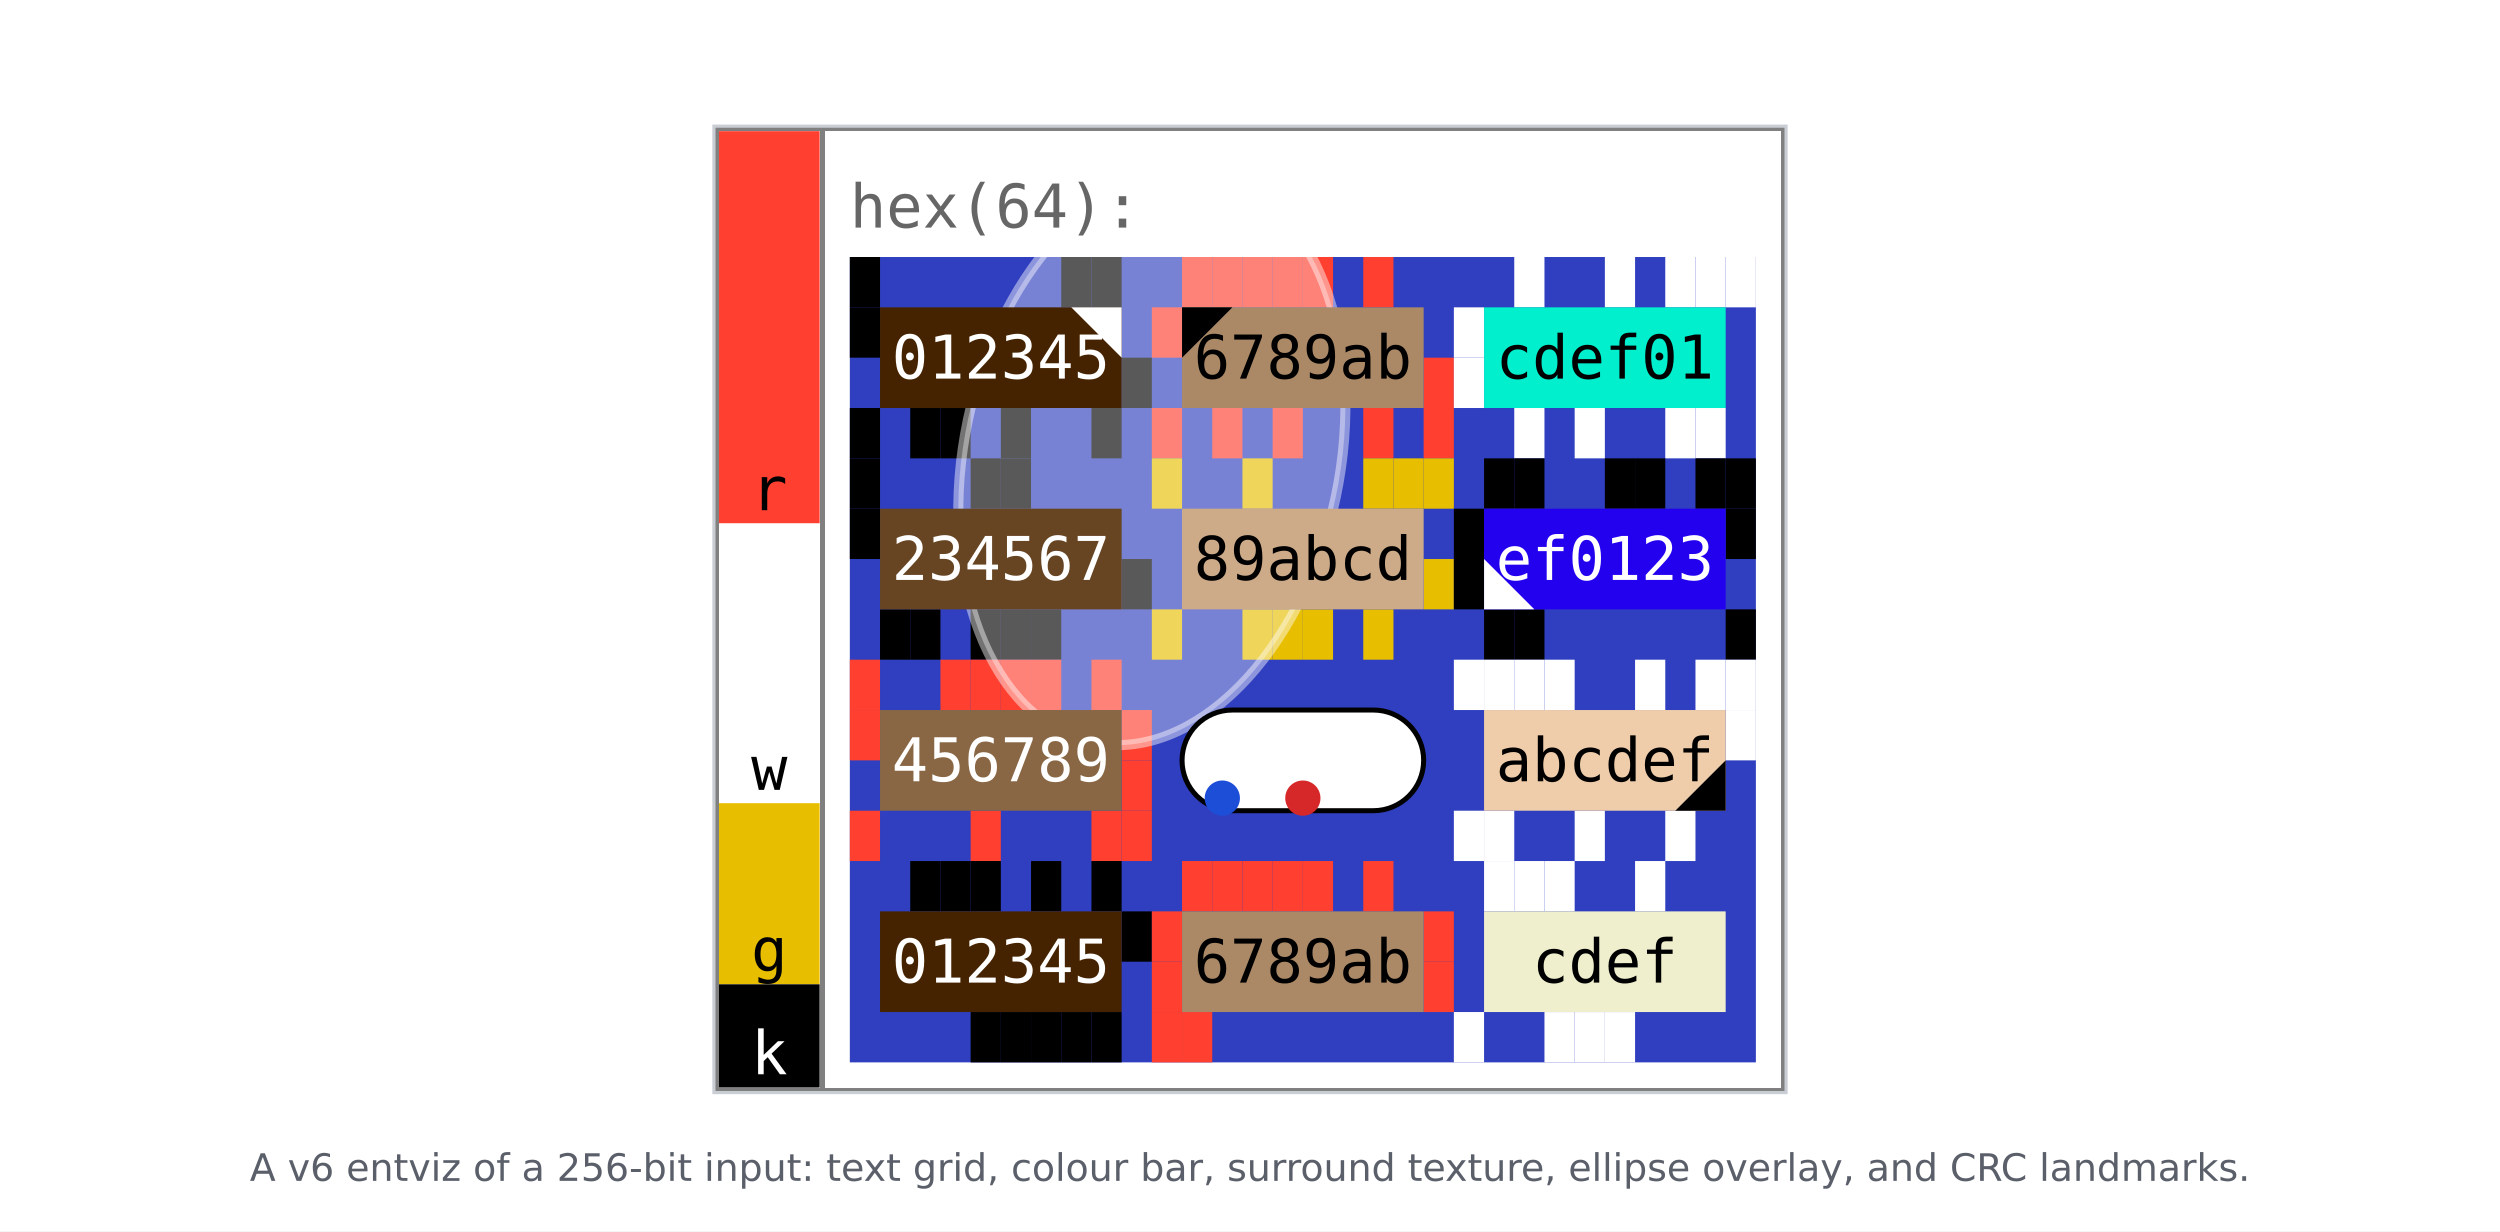
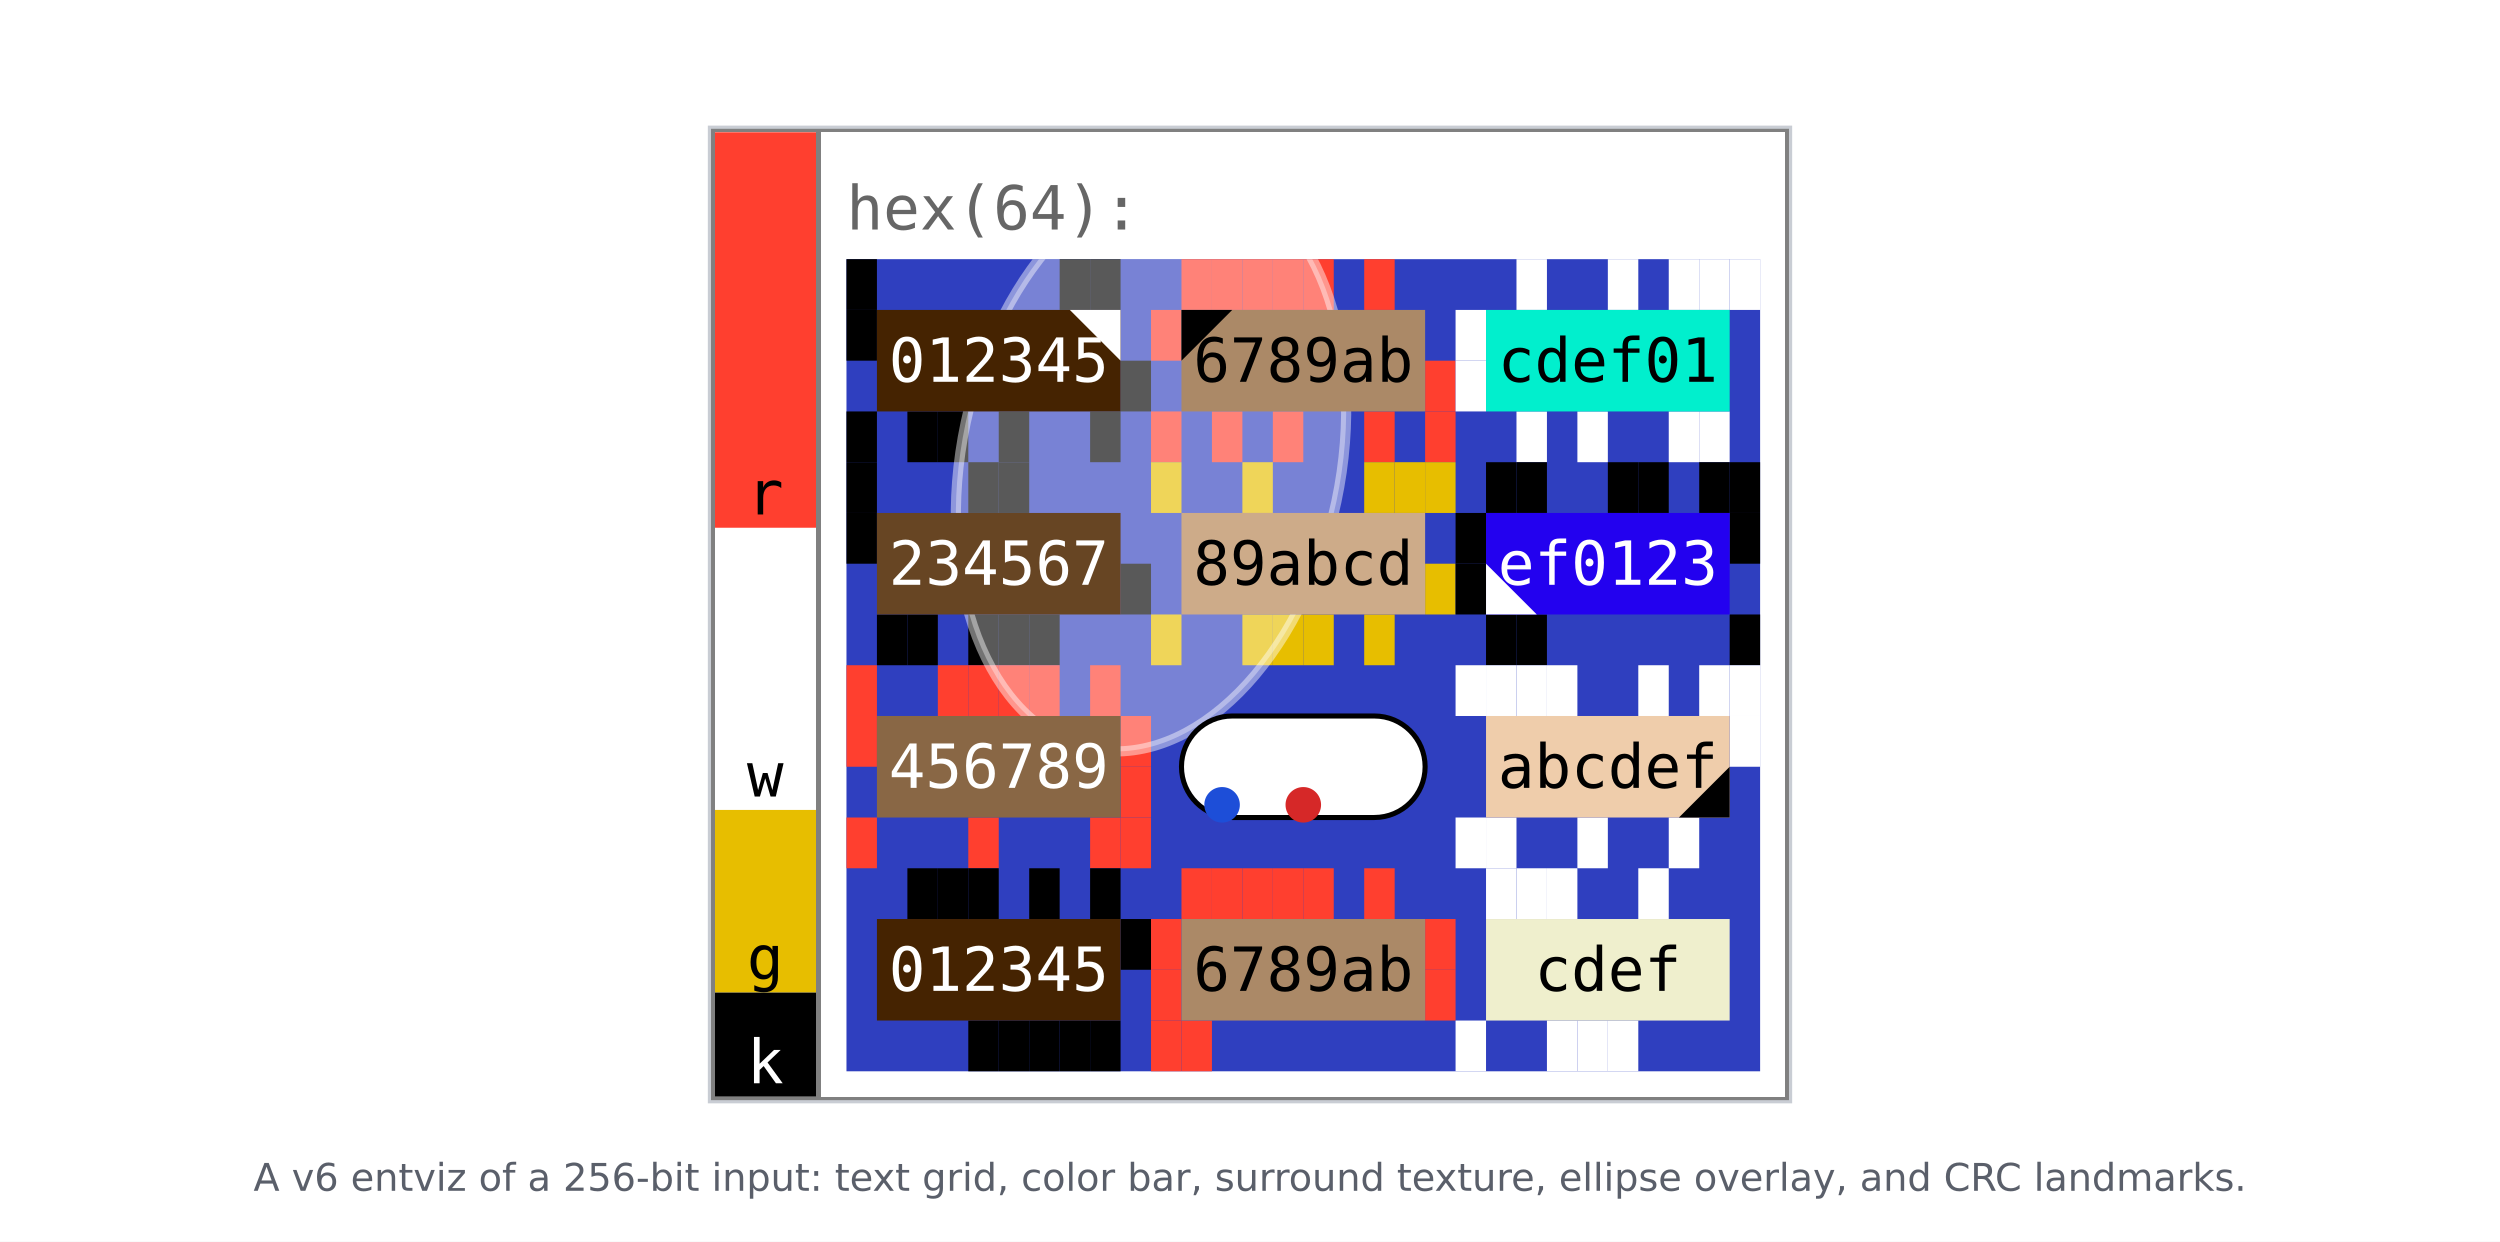
- <svg xmlns="http://www.w3.org/2000/svg" width="792.80" height="390.48" viewBox="0 0 792.80 390.48" font-family="'DejaVu Sans', 'Bitstream Vera Sans', Verdana, sans-serif" data-spec-version="v7" data-generator="scripts/spec_figures.py">
-   <rect x="0.00" y="0.00" width="792.80" height="390.48" fill="#ffffff" stroke="none" stroke-width="1.0" />
-   <svg x="226.40" y="40.00" width="340.00" height="306.48" viewBox="0.000 0.000 213.000 192.000">
+ <svg xmlns="http://www.w3.org/2000/svg" width="786.20" height="390.48" viewBox="0 0 786.20 390.48" font-family="'DejaVu Sans', 'Bitstream Vera Sans', Verdana, sans-serif" data-spec-version="v7" data-generator="scripts/spec_figures.py">
+   <rect x="0.00" y="0.00" width="786.20" height="390.48" fill="#ffffff" stroke="none" stroke-width="1.0" />
+   <svg x="223.10" y="40.00" width="340.00" height="306.48" viewBox="0.000 0.000 213.000 192.000">
    <defs>
      <clipPath id="grid-clip-ad2981aa58beca63-3x4">
        <rect x="27.0" y="26.0" width="180.0" height="160.0" />
      </clipPath>
    </defs>
    <rect x="0" y="0" width="213.0" height="192.0" fill="#ffffff" />
    <g data-channel="grid">
      <rect x="27.0" y="26.0" width="180.0" height="160.0" fill="#2f3fbf" />
      <g>
        <rect x="27.0" y="26.0" width="6.0" height="10.0" fill="#000000" />
        <rect x="69.0" y="26.0" width="6.0" height="10.0" fill="#000000" />
        <rect x="75.0" y="26.0" width="6.0" height="10.0" fill="#000000" />
        <rect x="81.0" y="46.0" width="6.0" height="10.0" fill="#000000" />
        <rect x="75.0" y="56.0" width="6.0" height="10.0" fill="#000000" />
        <rect x="57.0" y="56.0" width="6.0" height="10.0" fill="#000000" />
        <rect x="45.0" y="56.0" width="6.0" height="10.0" fill="#000000" />
        <rect x="39.0" y="56.0" width="6.0" height="10.0" fill="#000000" />
        <rect x="27.0" y="56.0" width="6.0" height="10.0" fill="#000000" />
        <rect x="27.0" y="36.0" width="6.0" height="10.0" fill="#000000" />
        <rect x="93.0" y="26.0" width="6.0" height="10.0" fill="#ff3f2f" />
        <rect x="99.0" y="26.0" width="6.0" height="10.0" fill="#ff3f2f" />
        <rect x="105.0" y="26.0" width="6.0" height="10.0" fill="#ff3f2f" />
        <rect x="111.0" y="26.0" width="6.0" height="10.0" fill="#ff3f2f" />
        <rect x="117.0" y="26.0" width="6.0" height="10.0" fill="#ff3f2f" />
        <rect x="129.0" y="26.0" width="6.0" height="10.0" fill="#ff3f2f" />
        <rect x="141.0" y="46.0" width="6.0" height="10.0" fill="#ff3f2f" />
        <rect x="141.0" y="56.0" width="6.0" height="10.0" fill="#ff3f2f" />
        <rect x="129.0" y="56.0" width="6.0" height="10.0" fill="#ff3f2f" />
        <rect x="111.0" y="56.0" width="6.0" height="10.0" fill="#ff3f2f" />
        <rect x="99.0" y="56.0" width="6.0" height="10.0" fill="#ff3f2f" />
        <rect x="87.0" y="56.0" width="6.0" height="10.0" fill="#ff3f2f" />
        <rect x="87.0" y="36.0" width="6.0" height="10.0" fill="#ff3f2f" />
        <rect x="159.0" y="26.0" width="6.0" height="10.0" fill="#ffffff" />
        <rect x="177.0" y="26.0" width="6.0" height="10.0" fill="#ffffff" />
        <rect x="189.0" y="26.0" width="6.0" height="10.0" fill="#ffffff" />
        <rect x="195.0" y="26.0" width="6.0" height="10.0" fill="#ffffff" />
        <rect x="201.0" y="26.0" width="6.0" height="10.0" fill="#ffffff" />
        <rect x="195.0" y="56.0" width="6.0" height="10.0" fill="#ffffff" />
        <rect x="189.0" y="56.0" width="6.0" height="10.0" fill="#ffffff" />
        <rect x="171.0" y="56.0" width="6.0" height="10.0" fill="#ffffff" />
        <rect x="159.0" y="56.0" width="6.0" height="10.0" fill="#ffffff" />
        <rect x="147.0" y="46.0" width="6.0" height="10.0" fill="#ffffff" />
        <rect x="147.0" y="36.0" width="6.0" height="10.0" fill="#ffffff" />
        <rect x="27.0" y="66.0" width="6.0" height="10.0" fill="#000000" />
        <rect x="51.0" y="66.0" width="6.0" height="10.0" fill="#000000" />
        <rect x="57.0" y="66.0" width="6.0" height="10.0" fill="#000000" />
        <rect x="81.0" y="86.0" width="6.0" height="10.0" fill="#000000" />
        <rect x="63.0" y="96.0" width="6.0" height="10.0" fill="#000000" />
        <rect x="57.0" y="96.0" width="6.0" height="10.0" fill="#000000" />
        <rect x="51.0" y="96.0" width="6.0" height="10.0" fill="#000000" />
        <rect x="39.0" y="96.0" width="6.0" height="10.0" fill="#000000" />
        <rect x="33.0" y="96.0" width="6.0" height="10.0" fill="#000000" />
        <rect x="27.0" y="76.0" width="6.0" height="10.0" fill="#000000" />
        <rect x="87.0" y="66.0" width="6.0" height="10.0" fill="#e7be00" />
        <rect x="105.0" y="66.0" width="6.0" height="10.0" fill="#e7be00" />
        <rect x="129.0" y="66.0" width="6.0" height="10.0" fill="#e7be00" />
        <rect x="135.0" y="66.0" width="6.0" height="10.0" fill="#e7be00" />
        <rect x="141.0" y="66.0" width="6.0" height="10.0" fill="#e7be00" />
        <rect x="141.0" y="86.0" width="6.0" height="10.0" fill="#e7be00" />
        <rect x="129.0" y="96.0" width="6.0" height="10.0" fill="#e7be00" />
        <rect x="117.0" y="96.0" width="6.0" height="10.0" fill="#e7be00" />
        <rect x="111.0" y="96.0" width="6.0" height="10.0" fill="#e7be00" />
        <rect x="105.0" y="96.0" width="6.0" height="10.0" fill="#e7be00" />
        <rect x="87.0" y="96.0" width="6.0" height="10.0" fill="#e7be00" />
        <rect x="153.0" y="66.0" width="6.0" height="10.0" fill="#000000" />
        <rect x="159.0" y="66.0" width="6.0" height="10.0" fill="#000000" />
        <rect x="177.0" y="66.0" width="6.0" height="10.0" fill="#000000" />
        <rect x="183.0" y="66.0" width="6.0" height="10.0" fill="#000000" />
        <rect x="195.0" y="66.0" width="6.0" height="10.0" fill="#000000" />
        <rect x="201.0" y="66.0" width="6.0" height="10.0" fill="#000000" />
        <rect x="201.0" y="76.0" width="6.0" height="10.0" fill="#000000" />
        <rect x="201.0" y="96.0" width="6.0" height="10.0" fill="#000000" />
        <rect x="159.0" y="96.0" width="6.0" height="10.0" fill="#000000" />
        <rect x="153.0" y="96.0" width="6.0" height="10.0" fill="#000000" />
        <rect x="147.0" y="86.0" width="6.0" height="10.0" fill="#000000" />
        <rect x="147.0" y="76.0" width="6.0" height="10.0" fill="#000000" />
        <rect x="27.0" y="106.0" width="6.0" height="10.0" fill="#ff3f2f" />
        <rect x="45.0" y="106.0" width="6.0" height="10.0" fill="#ff3f2f" />
        <rect x="51.0" y="106.0" width="6.0" height="10.0" fill="#ff3f2f" />
        <rect x="57.0" y="106.0" width="6.0" height="10.0" fill="#ff3f2f" />
        <rect x="63.0" y="106.0" width="6.0" height="10.0" fill="#ff3f2f" />
        <rect x="75.0" y="106.0" width="6.0" height="10.0" fill="#ff3f2f" />
        <rect x="81.0" y="116.0" width="6.0" height="10.0" fill="#ff3f2f" />
        <rect x="81.0" y="126.0" width="6.0" height="10.0" fill="#ff3f2f" />
        <rect x="81.0" y="136.0" width="6.0" height="10.0" fill="#ff3f2f" />
        <rect x="75.0" y="136.0" width="6.0" height="10.0" fill="#ff3f2f" />
        <rect x="51.0" y="136.0" width="6.0" height="10.0" fill="#ff3f2f" />
        <rect x="27.0" y="136.0" width="6.0" height="10.0" fill="#ff3f2f" />
        <rect x="27.0" y="116.0" width="6.0" height="10.0" fill="#ff3f2f" />
        <rect x="147.0" y="106.0" width="6.0" height="10.0" fill="#ffffff" />
        <rect x="153.0" y="106.0" width="6.0" height="10.0" fill="#ffffff" />
        <rect x="159.0" y="106.0" width="6.0" height="10.0" fill="#ffffff" />
        <rect x="165.0" y="106.0" width="6.0" height="10.0" fill="#ffffff" />
        <rect x="183.0" y="106.0" width="6.0" height="10.0" fill="#ffffff" />
        <rect x="195.0" y="106.0" width="6.0" height="10.0" fill="#ffffff" />
        <rect x="201.0" y="106.0" width="6.0" height="10.0" fill="#ffffff" />
        <rect x="201.0" y="116.0" width="6.0" height="10.0" fill="#ffffff" />
        <rect x="189.0" y="136.0" width="6.0" height="10.0" fill="#ffffff" />
        <rect x="171.0" y="136.0" width="6.0" height="10.0" fill="#ffffff" />
        <rect x="153.0" y="136.0" width="6.0" height="10.0" fill="#ffffff" />
        <rect x="147.0" y="136.0" width="6.0" height="10.0" fill="#ffffff" />
        <rect x="39.0" y="146.0" width="6.0" height="10.0" fill="#000000" />
        <rect x="45.0" y="146.0" width="6.0" height="10.0" fill="#000000" />
        <rect x="51.0" y="146.0" width="6.0" height="10.0" fill="#000000" />
        <rect x="63.0" y="146.0" width="6.0" height="10.0" fill="#000000" />
        <rect x="75.0" y="146.0" width="6.0" height="10.0" fill="#000000" />
        <rect x="81.0" y="156.0" width="6.0" height="10.0" fill="#000000" />
        <rect x="75.0" y="176.0" width="6.0" height="10.0" fill="#000000" />
        <rect x="69.0" y="176.0" width="6.0" height="10.0" fill="#000000" />
        <rect x="63.0" y="176.0" width="6.0" height="10.0" fill="#000000" />
        <rect x="57.0" y="176.0" width="6.0" height="10.0" fill="#000000" />
        <rect x="51.0" y="176.0" width="6.0" height="10.0" fill="#000000" />
        <rect x="93.0" y="146.0" width="6.0" height="10.0" fill="#ff3f2f" />
        <rect x="99.0" y="146.0" width="6.0" height="10.0" fill="#ff3f2f" />
        <rect x="105.0" y="146.0" width="6.0" height="10.0" fill="#ff3f2f" />
        <rect x="111.0" y="146.0" width="6.0" height="10.0" fill="#ff3f2f" />
        <rect x="117.0" y="146.0" width="6.0" height="10.0" fill="#ff3f2f" />
        <rect x="129.0" y="146.0" width="6.0" height="10.0" fill="#ff3f2f" />
        <rect x="141.0" y="156.0" width="6.0" height="10.0" fill="#ff3f2f" />
        <rect x="141.0" y="166.0" width="6.0" height="10.0" fill="#ff3f2f" />
        <rect x="93.0" y="176.0" width="6.0" height="10.0" fill="#ff3f2f" />
        <rect x="87.0" y="176.0" width="6.0" height="10.0" fill="#ff3f2f" />
        <rect x="87.0" y="166.0" width="6.0" height="10.0" fill="#ff3f2f" />
        <rect x="87.0" y="156.0" width="6.0" height="10.0" fill="#ff3f2f" />
        <rect x="153.0" y="146.0" width="6.0" height="10.0" fill="#ffffff" />
        <rect x="159.0" y="146.0" width="6.0" height="10.0" fill="#ffffff" />
        <rect x="165.0" y="146.0" width="6.0" height="10.0" fill="#ffffff" />
        <rect x="183.0" y="146.0" width="6.0" height="10.0" fill="#ffffff" />
        <rect x="177.0" y="176.0" width="6.0" height="10.0" fill="#ffffff" />
        <rect x="171.0" y="176.0" width="6.0" height="10.0" fill="#ffffff" />
        <rect x="165.0" y="176.0" width="6.0" height="10.0" fill="#ffffff" />
        <rect x="147.0" y="176.0" width="6.0" height="10.0" fill="#ffffff" />
      </g>
      <g clip-path="url(#grid-clip-ad2981aa58beca63-3x4)" data-channel="ellipse" data-ellipse-anchor-x="87.0" data-ellipse-anchor-y="66.0" data-ellipse-rx="37.335238046649714" data-ellipse-ry="57.69991334482228" data-ellipse-rotation-deg="12.0">
        <ellipse cx="87.0" cy="66.0" rx="37.335" ry="57.7" transform="rotate(12.0 87.0 66.0)" fill="#ffffff" stroke="#ffffff" fill-opacity="0.35" stroke-opacity="0.45" stroke-width="2.0" />
      </g>
      <g>
        <g data-channel="cell" data-cell-index="0" data-cell-row="0" data-cell-col="0" data-cell-quartile="2">
          <rect x="33.0" y="36.0" width="48.0" height="20.0" fill="#452301" />
          <text x="57.0" y="46.0" fill="#ffffff" style="font-family: &quot;JetBrains Mono&quot;, &quot;Menlo&quot;, &quot;Consolas&quot;, &quot;DejaVu Sans Mono&quot;, &quot;Liberation Mono&quot;, &quot;Roboto Mono&quot;, &quot;Noto Sans Mono&quot;, monospace; font-size: 12.0px;" text-anchor="middle" dominant-baseline="central">012345</text>
          <polygon points="81.0,36.0 71.0,36.0 81.0,46.0" fill="#ffffff" />
        </g>
        <g data-channel="cell" data-cell-index="1" data-cell-row="0" data-cell-col="1" data-cell-quartile="1">
          <rect x="93.0" y="36.0" width="48.0" height="20.0" fill="#ab8967" />
          <text x="117.0" y="46.0" fill="#000000" style="font-family: &quot;JetBrains Mono&quot;, &quot;Menlo&quot;, &quot;Consolas&quot;, &quot;DejaVu Sans Mono&quot;, &quot;Liberation Mono&quot;, &quot;Roboto Mono&quot;, &quot;Noto Sans Mono&quot;, monospace; font-size: 12.0px;" text-anchor="middle" dominant-baseline="central">6789ab</text>
          <polygon points="93.0,36.0 103.0,36.0 93.0,46.0" fill="#000000" />
        </g>
        <g data-channel="cell" data-cell-index="2" data-cell-row="0" data-cell-col="2">
          <rect x="153.0" y="36.0" width="48.0" height="20.0" fill="#01efcd" />
          <text x="177.0" y="46.0" fill="#000000" style="font-family: &quot;JetBrains Mono&quot;, &quot;Menlo&quot;, &quot;Consolas&quot;, &quot;DejaVu Sans Mono&quot;, &quot;Liberation Mono&quot;, &quot;Roboto Mono&quot;, &quot;Noto Sans Mono&quot;, monospace; font-size: 12.0px;" text-anchor="middle" dominant-baseline="central">cdef01</text>
        </g>
        <g data-channel="cell" data-cell-index="3" data-cell-row="1" data-cell-col="0">
          <rect x="33.0" y="76.0" width="48.0" height="20.0" fill="#674523" />
          <text x="57.0" y="86.0" fill="#ffffff" style="font-family: &quot;JetBrains Mono&quot;, &quot;Menlo&quot;, &quot;Consolas&quot;, &quot;DejaVu Sans Mono&quot;, &quot;Liberation Mono&quot;, &quot;Roboto Mono&quot;, &quot;Noto Sans Mono&quot;, monospace; font-size: 12.0px;" text-anchor="middle" dominant-baseline="central">234567</text>
        </g>
        <g data-channel="cell" data-cell-index="4" data-cell-row="1" data-cell-col="1">
          <rect x="93.0" y="76.0" width="48.0" height="20.0" fill="#cdab89" />
          <text x="117.0" y="86.0" fill="#000000" style="font-family: &quot;JetBrains Mono&quot;, &quot;Menlo&quot;, &quot;Consolas&quot;, &quot;DejaVu Sans Mono&quot;, &quot;Liberation Mono&quot;, &quot;Roboto Mono&quot;, &quot;Noto Sans Mono&quot;, monospace; font-size: 12.0px;" text-anchor="middle" dominant-baseline="central">89abcd</text>
        </g>
        <g data-channel="cell" data-cell-index="5" data-cell-row="1" data-cell-col="2" data-cell-quartile="4">
          <rect x="153.0" y="76.0" width="48.0" height="20.0" fill="#2301ef" />
          <text x="177.0" y="86.0" fill="#ffffff" style="font-family: &quot;JetBrains Mono&quot;, &quot;Menlo&quot;, &quot;Consolas&quot;, &quot;DejaVu Sans Mono&quot;, &quot;Liberation Mono&quot;, &quot;Roboto Mono&quot;, &quot;Noto Sans Mono&quot;, monospace; font-size: 12.0px;" text-anchor="middle" dominant-baseline="central">ef0123</text>
          <polygon points="153.0,96.0 153.0,86.0 163.0,96.0" fill="#ffffff" />
        </g>
        <g data-channel="cell" data-cell-index="6" data-cell-row="2" data-cell-col="0">
          <rect x="33.0" y="116.0" width="48.0" height="20.0" fill="#896745" />
          <text x="57.0" y="126.0" fill="#ffffff" style="font-family: &quot;JetBrains Mono&quot;, &quot;Menlo&quot;, &quot;Consolas&quot;, &quot;DejaVu Sans Mono&quot;, &quot;Liberation Mono&quot;, &quot;Roboto Mono&quot;, &quot;Noto Sans Mono&quot;, monospace; font-size: 12.0px;" text-anchor="middle" dominant-baseline="central">456789</text>
        </g>
        <g data-channel="cell" data-cell-index="7" data-cell-row="2" data-cell-col="1" data-cell-blank="true" data-cell-blank-map="true">
          <rect x="93.0" y="116.0" width="48.0" height="20.0" rx="10.0" ry="10.0" fill="#ffffff" stroke="#000000" stroke-width="1" />
          <circle cx="117.0" cy="133.5" r="3.5" fill="#d62828" data-blank-map-max="true" />
          <circle cx="101.0" cy="133.5" r="3.5" fill="#1d4ed8" data-blank-map-min="true" />
        </g>
        <g data-channel="cell" data-cell-index="8" data-cell-row="2" data-cell-col="2" data-cell-quartile="3">
          <rect x="153.0" y="116.0" width="48.0" height="20.0" fill="#efcdab" />
          <text x="177.0" y="126.0" fill="#000000" style="font-family: &quot;JetBrains Mono&quot;, &quot;Menlo&quot;, &quot;Consolas&quot;, &quot;DejaVu Sans Mono&quot;, &quot;Liberation Mono&quot;, &quot;Roboto Mono&quot;, &quot;Noto Sans Mono&quot;, monospace; font-size: 12.0px;" text-anchor="middle" dominant-baseline="central">abcdef</text>
          <polygon points="201.0,136.0 201.0,126.0 191.0,136.0" fill="#000000" />
        </g>
        <g data-channel="cell" data-cell-index="9" data-cell-row="3" data-cell-col="0">
          <rect x="33.0" y="156.0" width="48.0" height="20.0" fill="#452301" />
          <text x="57.0" y="166.0" fill="#ffffff" style="font-family: &quot;JetBrains Mono&quot;, &quot;Menlo&quot;, &quot;Consolas&quot;, &quot;DejaVu Sans Mono&quot;, &quot;Liberation Mono&quot;, &quot;Roboto Mono&quot;, &quot;Noto Sans Mono&quot;, monospace; font-size: 12.0px;" text-anchor="middle" dominant-baseline="central">012345</text>
        </g>
        <g data-channel="cell" data-cell-index="10" data-cell-row="3" data-cell-col="1">
          <rect x="93.0" y="156.0" width="48.0" height="20.0" fill="#ab8967" />
          <text x="117.0" y="166.0" fill="#000000" style="font-family: &quot;JetBrains Mono&quot;, &quot;Menlo&quot;, &quot;Consolas&quot;, &quot;DejaVu Sans Mono&quot;, &quot;Liberation Mono&quot;, &quot;Roboto Mono&quot;, &quot;Noto Sans Mono&quot;, monospace; font-size: 12.0px;" text-anchor="middle" dominant-baseline="central">6789ab</text>
        </g>
        <g data-channel="cell" data-cell-index="11" data-cell-row="3" data-cell-col="2">
          <rect x="153.0" y="156.0" width="48.0" height="20.0" fill="#efefcd" />
          <text x="177.0" y="166.0" fill="#000000" style="font-family: &quot;JetBrains Mono&quot;, &quot;Menlo&quot;, &quot;Consolas&quot;, &quot;DejaVu Sans Mono&quot;, &quot;Liberation Mono&quot;, &quot;Roboto Mono&quot;, &quot;Noto Sans Mono&quot;, monospace; font-size: 12.0px;" text-anchor="middle" dominant-baseline="central">cdef</text>
        </g>
      </g>
    </g>
    <g data-channel="color-bar">
      <g data-color-bar-rank="0" data-color-bar-band="R">
        <rect x="1" y="1" width="20.0" height="77.936" fill="#ff3f2f" />
        <text x="11.0" y="76.296" fill="#000000" style="font-family: &quot;JetBrains Mono&quot;, &quot;Menlo&quot;, &quot;Consolas&quot;, &quot;DejaVu Sans Mono&quot;, &quot;Liberation Mono&quot;, &quot;Roboto Mono&quot;, &quot;Noto Sans Mono&quot;, monospace; font-size: 12.0px;" text-anchor="middle" data-color-bar-letter="true">r</text>
      </g>
      <g data-color-bar-rank="1" data-color-bar-band="W">
        <rect x="1" y="78.936" width="20.0" height="55.571" fill="#ffffff" />
        <text x="11.0" y="131.867" fill="#000000" style="font-family: &quot;JetBrains Mono&quot;, &quot;Menlo&quot;, &quot;Consolas&quot;, &quot;DejaVu Sans Mono&quot;, &quot;Liberation Mono&quot;, &quot;Roboto Mono&quot;, &quot;Noto Sans Mono&quot;, monospace; font-size: 12.0px;" text-anchor="middle" data-color-bar-letter="true">w</text>
      </g>
      <g data-color-bar-rank="2" data-color-bar-band="G">
        <rect x="1" y="134.507" width="20.0" height="35.986" fill="#e7be00" />
        <text x="11.0" y="167.852" fill="#000000" style="font-family: &quot;JetBrains Mono&quot;, &quot;Menlo&quot;, &quot;Consolas&quot;, &quot;DejaVu Sans Mono&quot;, &quot;Liberation Mono&quot;, &quot;Roboto Mono&quot;, &quot;Noto Sans Mono&quot;, monospace; font-size: 12.0px;" text-anchor="middle" data-color-bar-letter="true">g</text>
      </g>
      <g data-color-bar-rank="3" data-color-bar-band="K">
        <rect x="1" y="170.492" width="20.0" height="20.508" fill="#000000" />
        <text x="11.0" y="188.36" fill="#ffffff" style="font-family: &quot;JetBrains Mono&quot;, &quot;Menlo&quot;, &quot;Consolas&quot;, &quot;DejaVu Sans Mono&quot;, &quot;Liberation Mono&quot;, &quot;Roboto Mono&quot;, &quot;Noto Sans Mono&quot;, monospace; font-size: 12.0px;" text-anchor="middle" data-color-bar-letter="true">k</text>
      </g>
    </g>
    <g data-channel="label-top">
      <text x="27.0" y="16.0" fill="#666666" style="font-family: &quot;JetBrains Mono&quot;, &quot;Menlo&quot;, &quot;Consolas&quot;, &quot;DejaVu Sans Mono&quot;, &quot;Liberation Mono&quot;, &quot;Roboto Mono&quot;, &quot;Noto Sans Mono&quot;, monospace; font-size: 12.0px;" dominant-baseline="central">hex(64):</text>
    </g>
    <line x1="0" y1="0.5" x2="213.0" y2="0.5" stroke="#808080" stroke-width="1" shape-rendering="crispEdges" />
    <line x1="212.5" y1="0" x2="212.5" y2="192.0" stroke="#808080" stroke-width="1" shape-rendering="crispEdges" />
    <line x1="0" y1="191.5" x2="213.0" y2="191.5" stroke="#808080" stroke-width="1" shape-rendering="crispEdges" />
    <line x1="0.5" y1="0" x2="0.5" y2="192.0" stroke="#808080" stroke-width="1" shape-rendering="crispEdges" />
    <line x1="21.5" y1="0" x2="21.5" y2="192.0" stroke="#808080" stroke-width="1" shape-rendering="crispEdges" />
  </svg>
-   <rect x="226.40" y="40.00" width="340.00" height="306.48" fill="none" stroke="#c9cdd4" stroke-width="1" />
-   <text x="396.40" y="374.48" font-family="'DejaVu Sans', 'Bitstream Vera Sans', Verdana, sans-serif" font-size="12px" font-weight="normal" text-anchor="middle" fill="#5a5f6a">A v6 entviz of a 256-bit input: text grid, colour bar, surround texture, ellipse overlay, and CRC landmarks.</text>
+   <rect x="223.10" y="40.00" width="340.00" height="306.48" fill="none" stroke="#c9cdd4" stroke-width="1" />
+   <text x="393.10" y="374.48" font-family="'DejaVu Sans', 'Bitstream Vera Sans', Verdana, sans-serif" font-size="12px" font-weight="normal" text-anchor="middle" fill="#5a5f6a">A v6 entviz of a 256-bit input: text grid, color bar, surround texture, ellipse overlay, and CRC landmarks.</text>
</svg>
